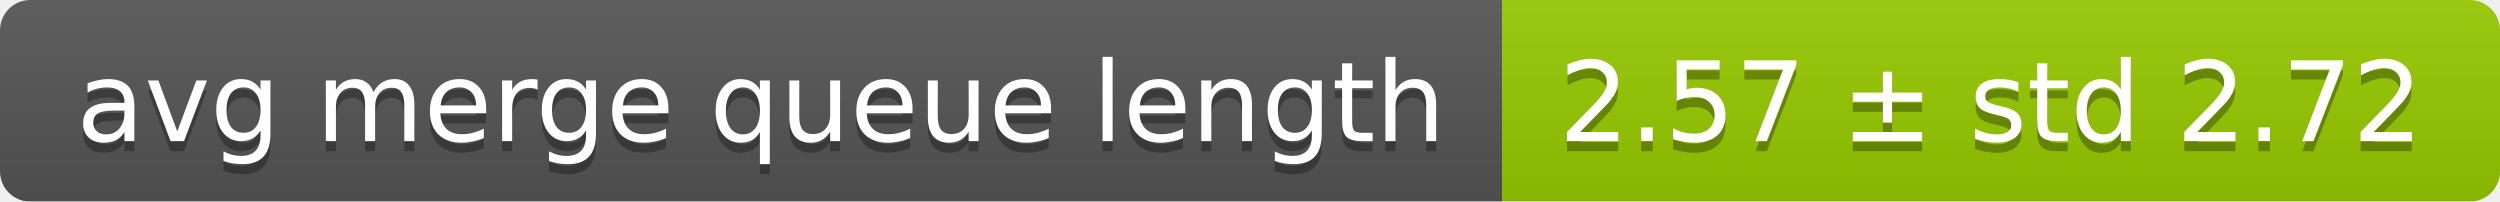
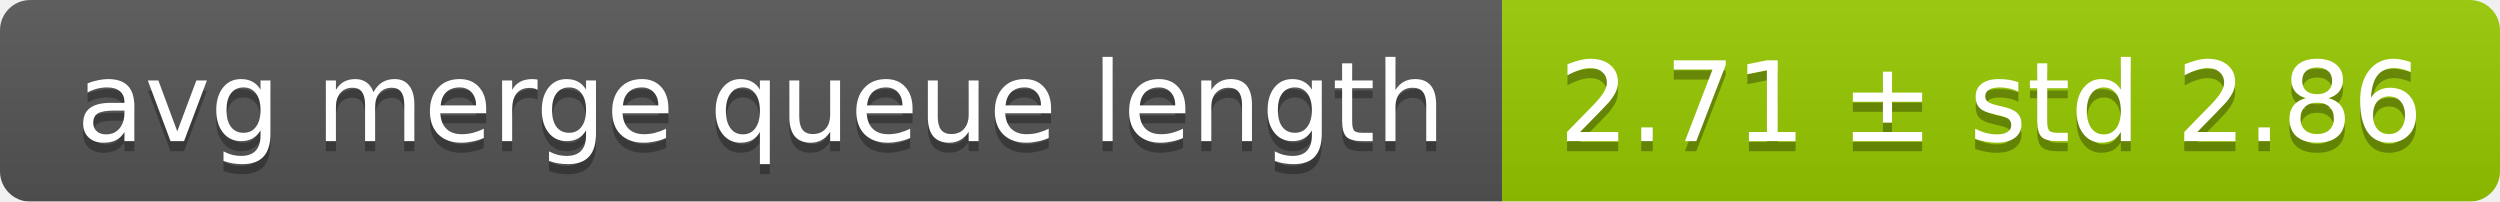
<svg xmlns="http://www.w3.org/2000/svg" width="248" height="20">
  <linearGradient id="smooth" x2="0" y2="100%">
    <stop offset="0" stop-color="#bbb" stop-opacity=".1" />
    <stop offset="1" stop-opacity=".1" />
  </linearGradient>
  <mask id="round">
    <rect width="248" height="20" rx="3" fill="#fff" />
  </mask>
  <g mask="url(#round)">
    <rect width="149" height="20" fill="#555" />
    <rect x="149" width="99" height="20" fill="#97ca00" />
    <rect width="248" height="20" fill="url(#smooth)" />
  </g>
  <g fill="#fff" text-anchor="middle" font-family="DejaVu Sans,Verdana,Geneva,sans-serif" font-size="11">
    <text x="75.5" y="15" fill="#010101" fill-opacity=".3">avg merge queue length</text>
    <text x="75.5" y="14">avg merge queue length</text>
-     <text x="197.5" y="15" fill="#010101" fill-opacity=".3">2.57 ± std 2.72</text>
-     <text x="197.5" y="14">2.57 ± std 2.72</text>
+     <text x="197.5" y="15" fill="#010101" fill-opacity=".3">2.71 ± std 2.86</text>
+     <text x="197.5" y="14">2.71 ± std 2.86</text>
  </g>
</svg>
